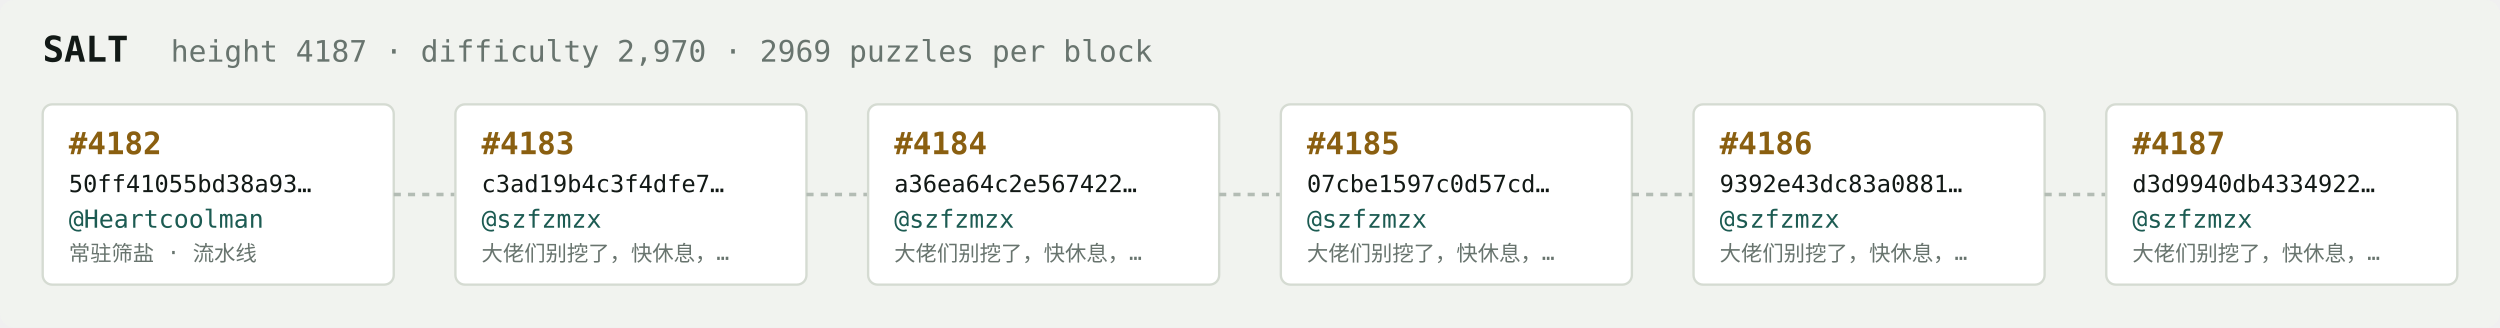
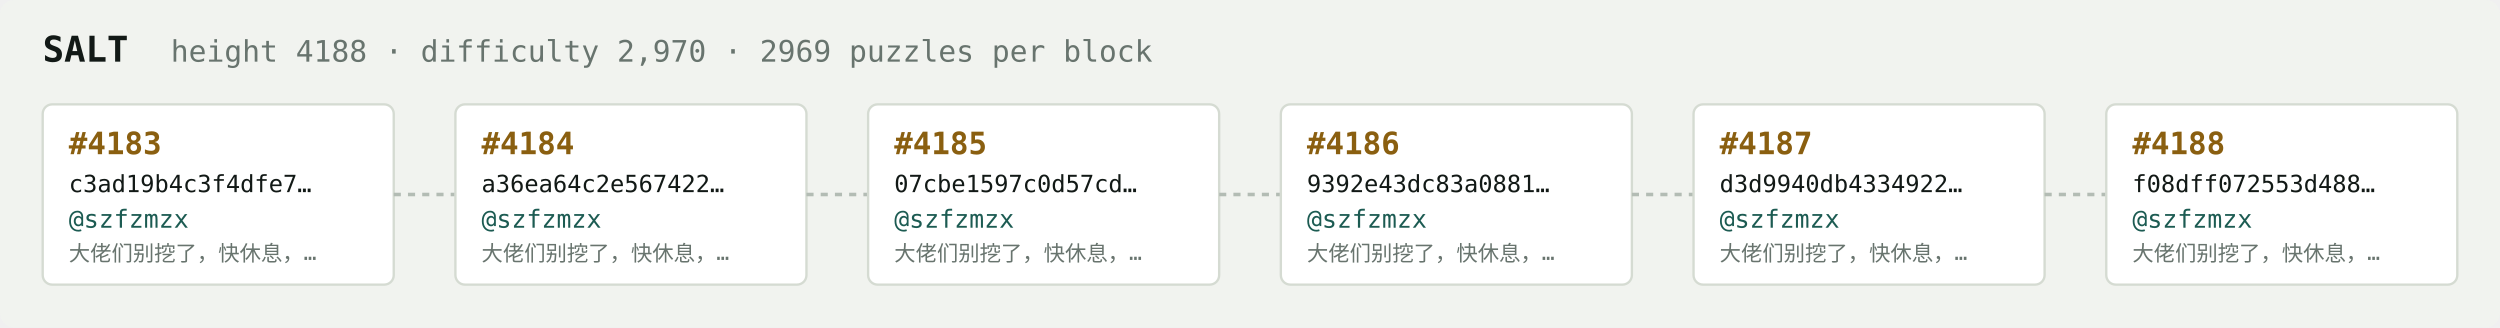
<svg xmlns="http://www.w3.org/2000/svg" width="1054" height="138" viewBox="0 0 1054 138" font-family="ui-monospace,SFMono-Regular,Menlo,monospace">
  <rect fill="#f1f3ef" width="1054" height="138" rx="6" />
  <text x="18" y="26" fill="#121916" font-size="15" font-weight="700">SALT</text>
-   <text x="72" y="26" fill="#68746e" font-size="12.5">height 4187 · difficulty 2,970 · 2969 puzzles per block</text>
+   <text x="72" y="26" fill="#68746e" font-size="12.5">height 4188 · difficulty 2,970 · 2969 puzzles per block</text>
  <rect x="18" y="44" width="148" height="76" rx="4" fill="#ffffff" stroke="#d5dbd2" stroke-width="1" />
-   <text x="29" y="65" fill="#8a5f10" font-size="13" font-weight="700">#4182</text>
-   <text x="29" y="81" fill="#121916" font-size="10">50ff41055bd38a93…</text>
-   <text x="29" y="96" fill="#1c5b52" font-size="10.5">@Heartcoolman</text>
-   <text x="29" y="110" fill="#68746e" font-size="9">常驻筛盐 · 流水线</text>
+   <text x="29" y="65" fill="#8a5f10" font-size="13" font-weight="700">#4183</text>
+   <text x="29" y="81" fill="#121916" font-size="10">c3ad19b4c3f4dfe7…</text>
+   <text x="29" y="96" fill="#1c5b52" font-size="10.5">@szfzmzx</text>
+   <text x="29" y="110" fill="#68746e" font-size="9">大佬们别挖了，快休息，…</text>
  <line x1="166" y1="82.0" x2="192" y2="82.0" stroke="#b3bcb4" stroke-width="1.5" stroke-dasharray="3 3" />
  <rect x="192" y="44" width="148" height="76" rx="4" fill="#ffffff" stroke="#d5dbd2" stroke-width="1" />
-   <text x="203" y="65" fill="#8a5f10" font-size="13" font-weight="700">#4183</text>
-   <text x="203" y="81" fill="#121916" font-size="10">c3ad19b4c3f4dfe7…</text>
+   <text x="203" y="65" fill="#8a5f10" font-size="13" font-weight="700">#4184</text>
+   <text x="203" y="81" fill="#121916" font-size="10">a36ea64c2e567422…</text>
  <text x="203" y="96" fill="#1c5b52" font-size="10.5">@szfzmzx</text>
  <text x="203" y="110" fill="#68746e" font-size="9">大佬们别挖了，快休息，…</text>
  <line x1="340" y1="82.0" x2="366" y2="82.0" stroke="#b3bcb4" stroke-width="1.5" stroke-dasharray="3 3" />
  <rect x="366" y="44" width="148" height="76" rx="4" fill="#ffffff" stroke="#d5dbd2" stroke-width="1" />
-   <text x="377" y="65" fill="#8a5f10" font-size="13" font-weight="700">#4184</text>
-   <text x="377" y="81" fill="#121916" font-size="10">a36ea64c2e567422…</text>
+   <text x="377" y="65" fill="#8a5f10" font-size="13" font-weight="700">#4185</text>
+   <text x="377" y="81" fill="#121916" font-size="10">07cbe1597c0d57cd…</text>
  <text x="377" y="96" fill="#1c5b52" font-size="10.5">@szfzmzx</text>
  <text x="377" y="110" fill="#68746e" font-size="9">大佬们别挖了，快休息，…</text>
  <line x1="514" y1="82.0" x2="540" y2="82.0" stroke="#b3bcb4" stroke-width="1.5" stroke-dasharray="3 3" />
  <rect x="540" y="44" width="148" height="76" rx="4" fill="#ffffff" stroke="#d5dbd2" stroke-width="1" />
-   <text x="551" y="65" fill="#8a5f10" font-size="13" font-weight="700">#4185</text>
-   <text x="551" y="81" fill="#121916" font-size="10">07cbe1597c0d57cd…</text>
+   <text x="551" y="65" fill="#8a5f10" font-size="13" font-weight="700">#4186</text>
+   <text x="551" y="81" fill="#121916" font-size="10">9392e43dc83a0881…</text>
  <text x="551" y="96" fill="#1c5b52" font-size="10.5">@szfzmzx</text>
  <text x="551" y="110" fill="#68746e" font-size="9">大佬们别挖了，快休息，…</text>
  <line x1="688" y1="82.0" x2="714" y2="82.0" stroke="#b3bcb4" stroke-width="1.5" stroke-dasharray="3 3" />
  <rect x="714" y="44" width="148" height="76" rx="4" fill="#ffffff" stroke="#d5dbd2" stroke-width="1" />
-   <text x="725" y="65" fill="#8a5f10" font-size="13" font-weight="700">#4186</text>
-   <text x="725" y="81" fill="#121916" font-size="10">9392e43dc83a0881…</text>
+   <text x="725" y="65" fill="#8a5f10" font-size="13" font-weight="700">#4187</text>
+   <text x="725" y="81" fill="#121916" font-size="10">d3d9940db4334922…</text>
  <text x="725" y="96" fill="#1c5b52" font-size="10.5">@szfzmzx</text>
  <text x="725" y="110" fill="#68746e" font-size="9">大佬们别挖了，快休息，…</text>
  <line x1="862" y1="82.0" x2="888" y2="82.0" stroke="#b3bcb4" stroke-width="1.5" stroke-dasharray="3 3" />
  <rect x="888" y="44" width="148" height="76" rx="4" fill="#ffffff" stroke="#d5dbd2" stroke-width="1" />
-   <text x="899" y="65" fill="#8a5f10" font-size="13" font-weight="700">#4187</text>
-   <text x="899" y="81" fill="#121916" font-size="10">d3d9940db4334922…</text>
+   <text x="899" y="65" fill="#8a5f10" font-size="13" font-weight="700">#4188</text>
+   <text x="899" y="81" fill="#121916" font-size="10">f08dff072553d488…</text>
  <text x="899" y="96" fill="#1c5b52" font-size="10.5">@szfzmzx</text>
  <text x="899" y="110" fill="#68746e" font-size="9">大佬们别挖了，快休息，…</text>
</svg>
